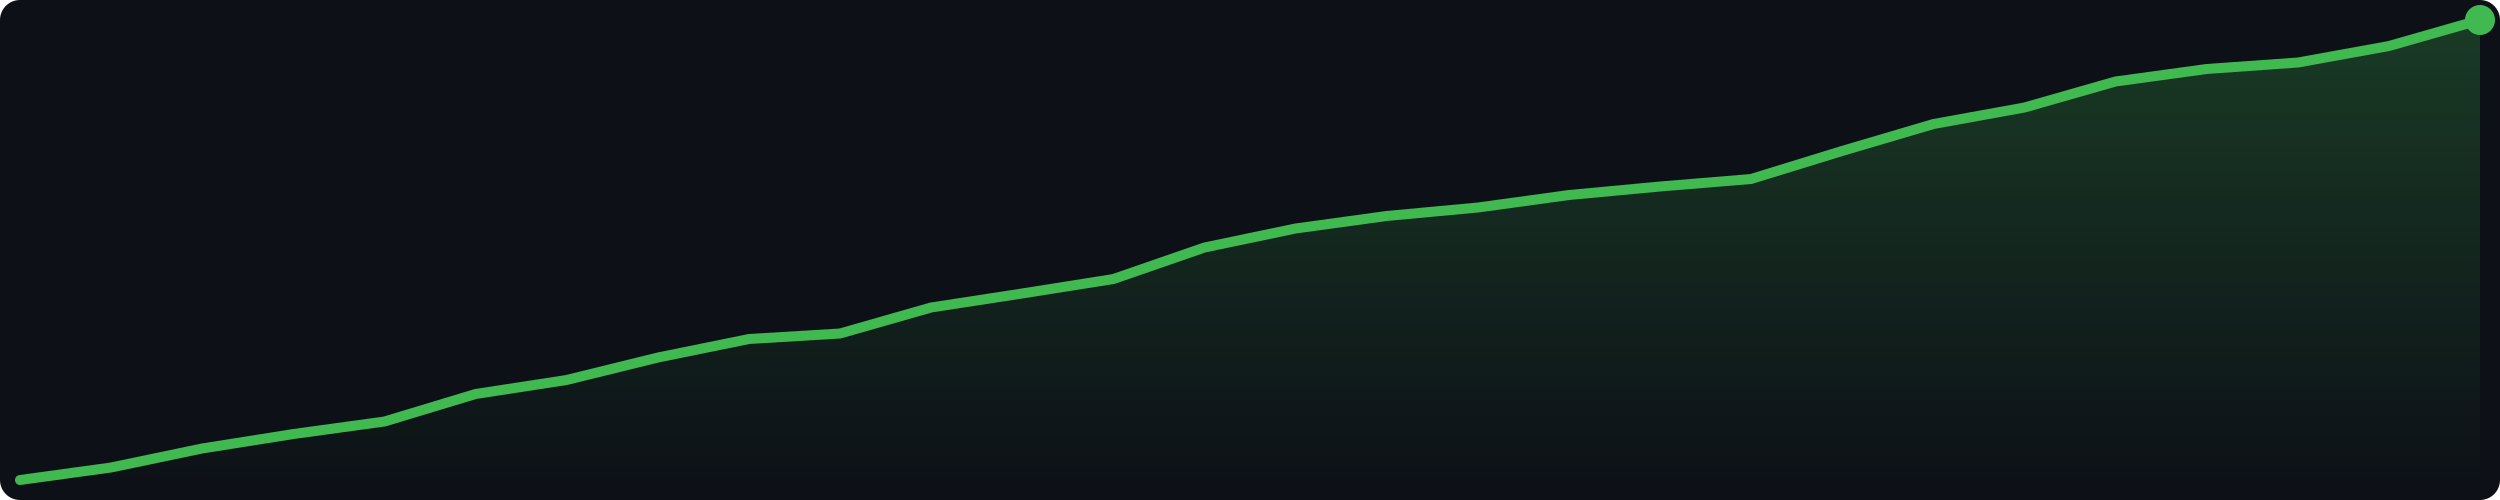
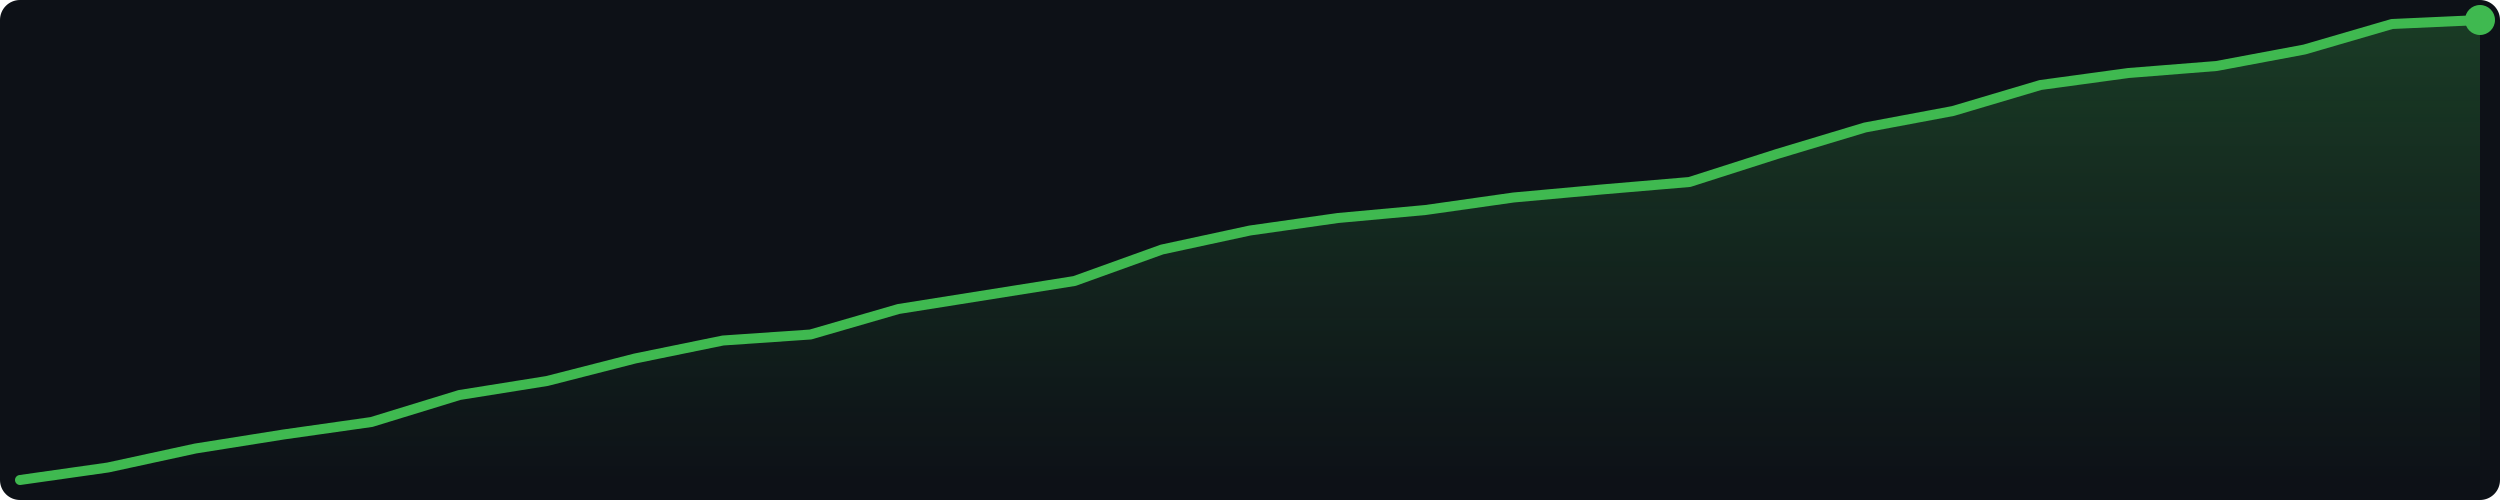
<svg xmlns="http://www.w3.org/2000/svg" width="500" height="100" viewBox="0 0 500 100">
  <defs>
    <linearGradient id="g" x1="0" y1="0" x2="0" y2="1">
      <stop offset="0%" stop-color="#3fb950" stop-opacity="0.25" />
      <stop offset="100%" stop-color="#3fb950" stop-opacity="0.0" />
    </linearGradient>
  </defs>
  <rect width="500" height="100" fill="#0d1117" rx="4" />
-   <polygon points="4.0,96.0 22.2,93.5 40.4,89.7 58.7,86.8 76.9,84.3 95.1,78.8 113.3,76.0 131.6,71.5 149.8,67.8 168.0,66.7 186.2,61.5 204.4,58.7 222.7,55.8 240.9,49.5 259.1,45.7 277.3,43.2 295.6,41.5 313.8,39.0 332.0,37.3 350.2,35.8 368.4,30.2 386.7,24.8 404.9,21.5 423.1,16.3 441.3,13.8 459.6,12.5 477.8,9.2 496.0,4.0 496.0,96 4.0,96" fill="url(#g)" />
-   <polyline points="4.0,96.0 22.2,93.5 40.4,89.7 58.7,86.8 76.9,84.3 95.1,78.8 113.3,76.0 131.6,71.5 149.8,67.8 168.0,66.7 186.2,61.5 204.4,58.7 222.7,55.8 240.9,49.5 259.1,45.7 277.3,43.2 295.6,41.5 313.8,39.0 332.0,37.3 350.2,35.8 368.4,30.2 386.7,24.8 404.9,21.5 423.1,16.3 441.3,13.8 459.6,12.5 477.8,9.2 496.0,4.0" fill="none" stroke="#3fb950" stroke-width="2" stroke-linejoin="round" stroke-linecap="round" />
+   <polygon points="4.0,96.0 21.6,93.5 39.1,89.7 56.7,86.9 74.3,84.4 91.9,79.0 109.4,76.2 127.0,71.7 144.6,68.1 162.1,66.9 179.7,61.8 197.3,59.0 214.9,56.2 232.4,49.9 250.0,46.1 267.6,43.6 285.1,42.0 302.7,39.5 320.3,37.9 337.9,36.4 355.4,30.8 373.0,25.5 390.6,22.2 408.1,17.0 425.7,14.6 443.3,13.2 460.9,9.9 478.4,4.8 496.0,4.0 496.0,96 4.0,96" fill="url(#g)" />
+   <polyline points="4.0,96.0 21.6,93.5 39.1,89.7 56.7,86.9 74.3,84.4 91.9,79.0 109.4,76.2 127.0,71.7 144.6,68.1 162.1,66.9 179.7,61.8 197.3,59.0 214.9,56.2 232.4,49.9 250.0,46.1 267.6,43.6 285.1,42.0 302.7,39.5 320.3,37.9 337.9,36.4 355.4,30.8 373.0,25.5 390.6,22.2 408.1,17.0 425.7,14.6 443.3,13.2 460.9,9.9 478.4,4.8 496.0,4.0" fill="none" stroke="#3fb950" stroke-width="2" stroke-linejoin="round" stroke-linecap="round" />
  <circle cx="496.0" cy="4.0" r="3" fill="#3fb950" />
</svg>
